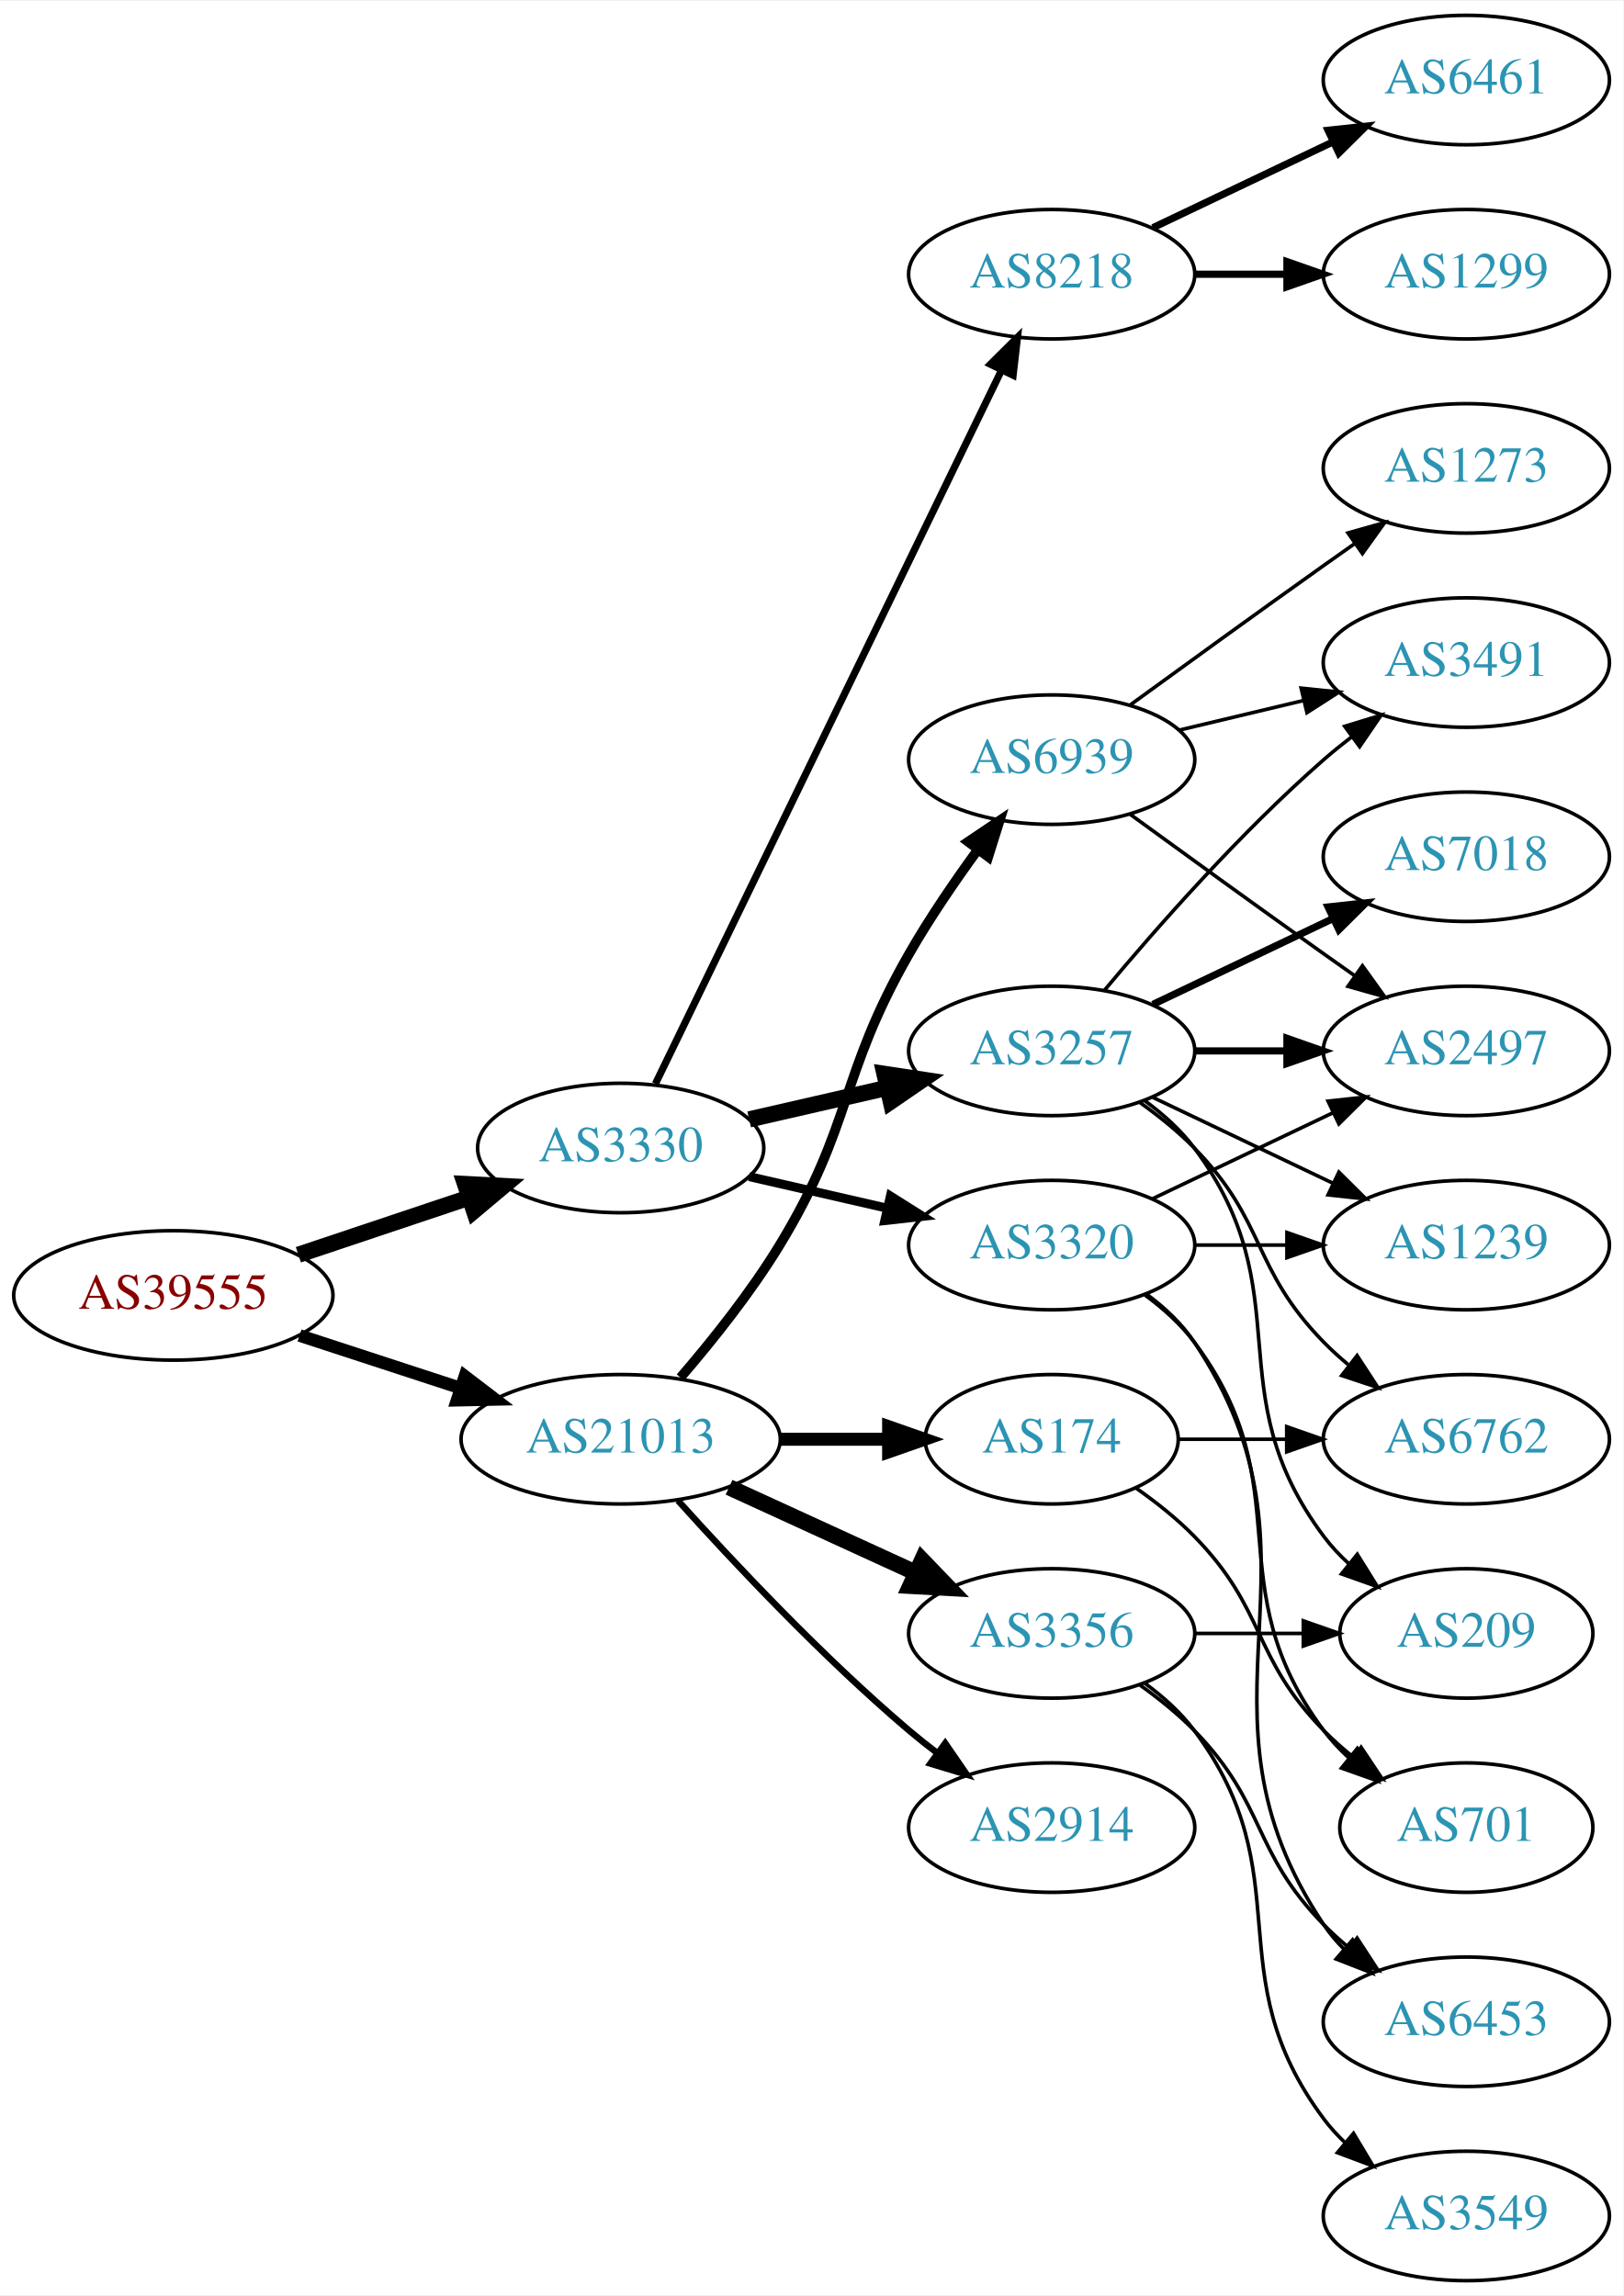
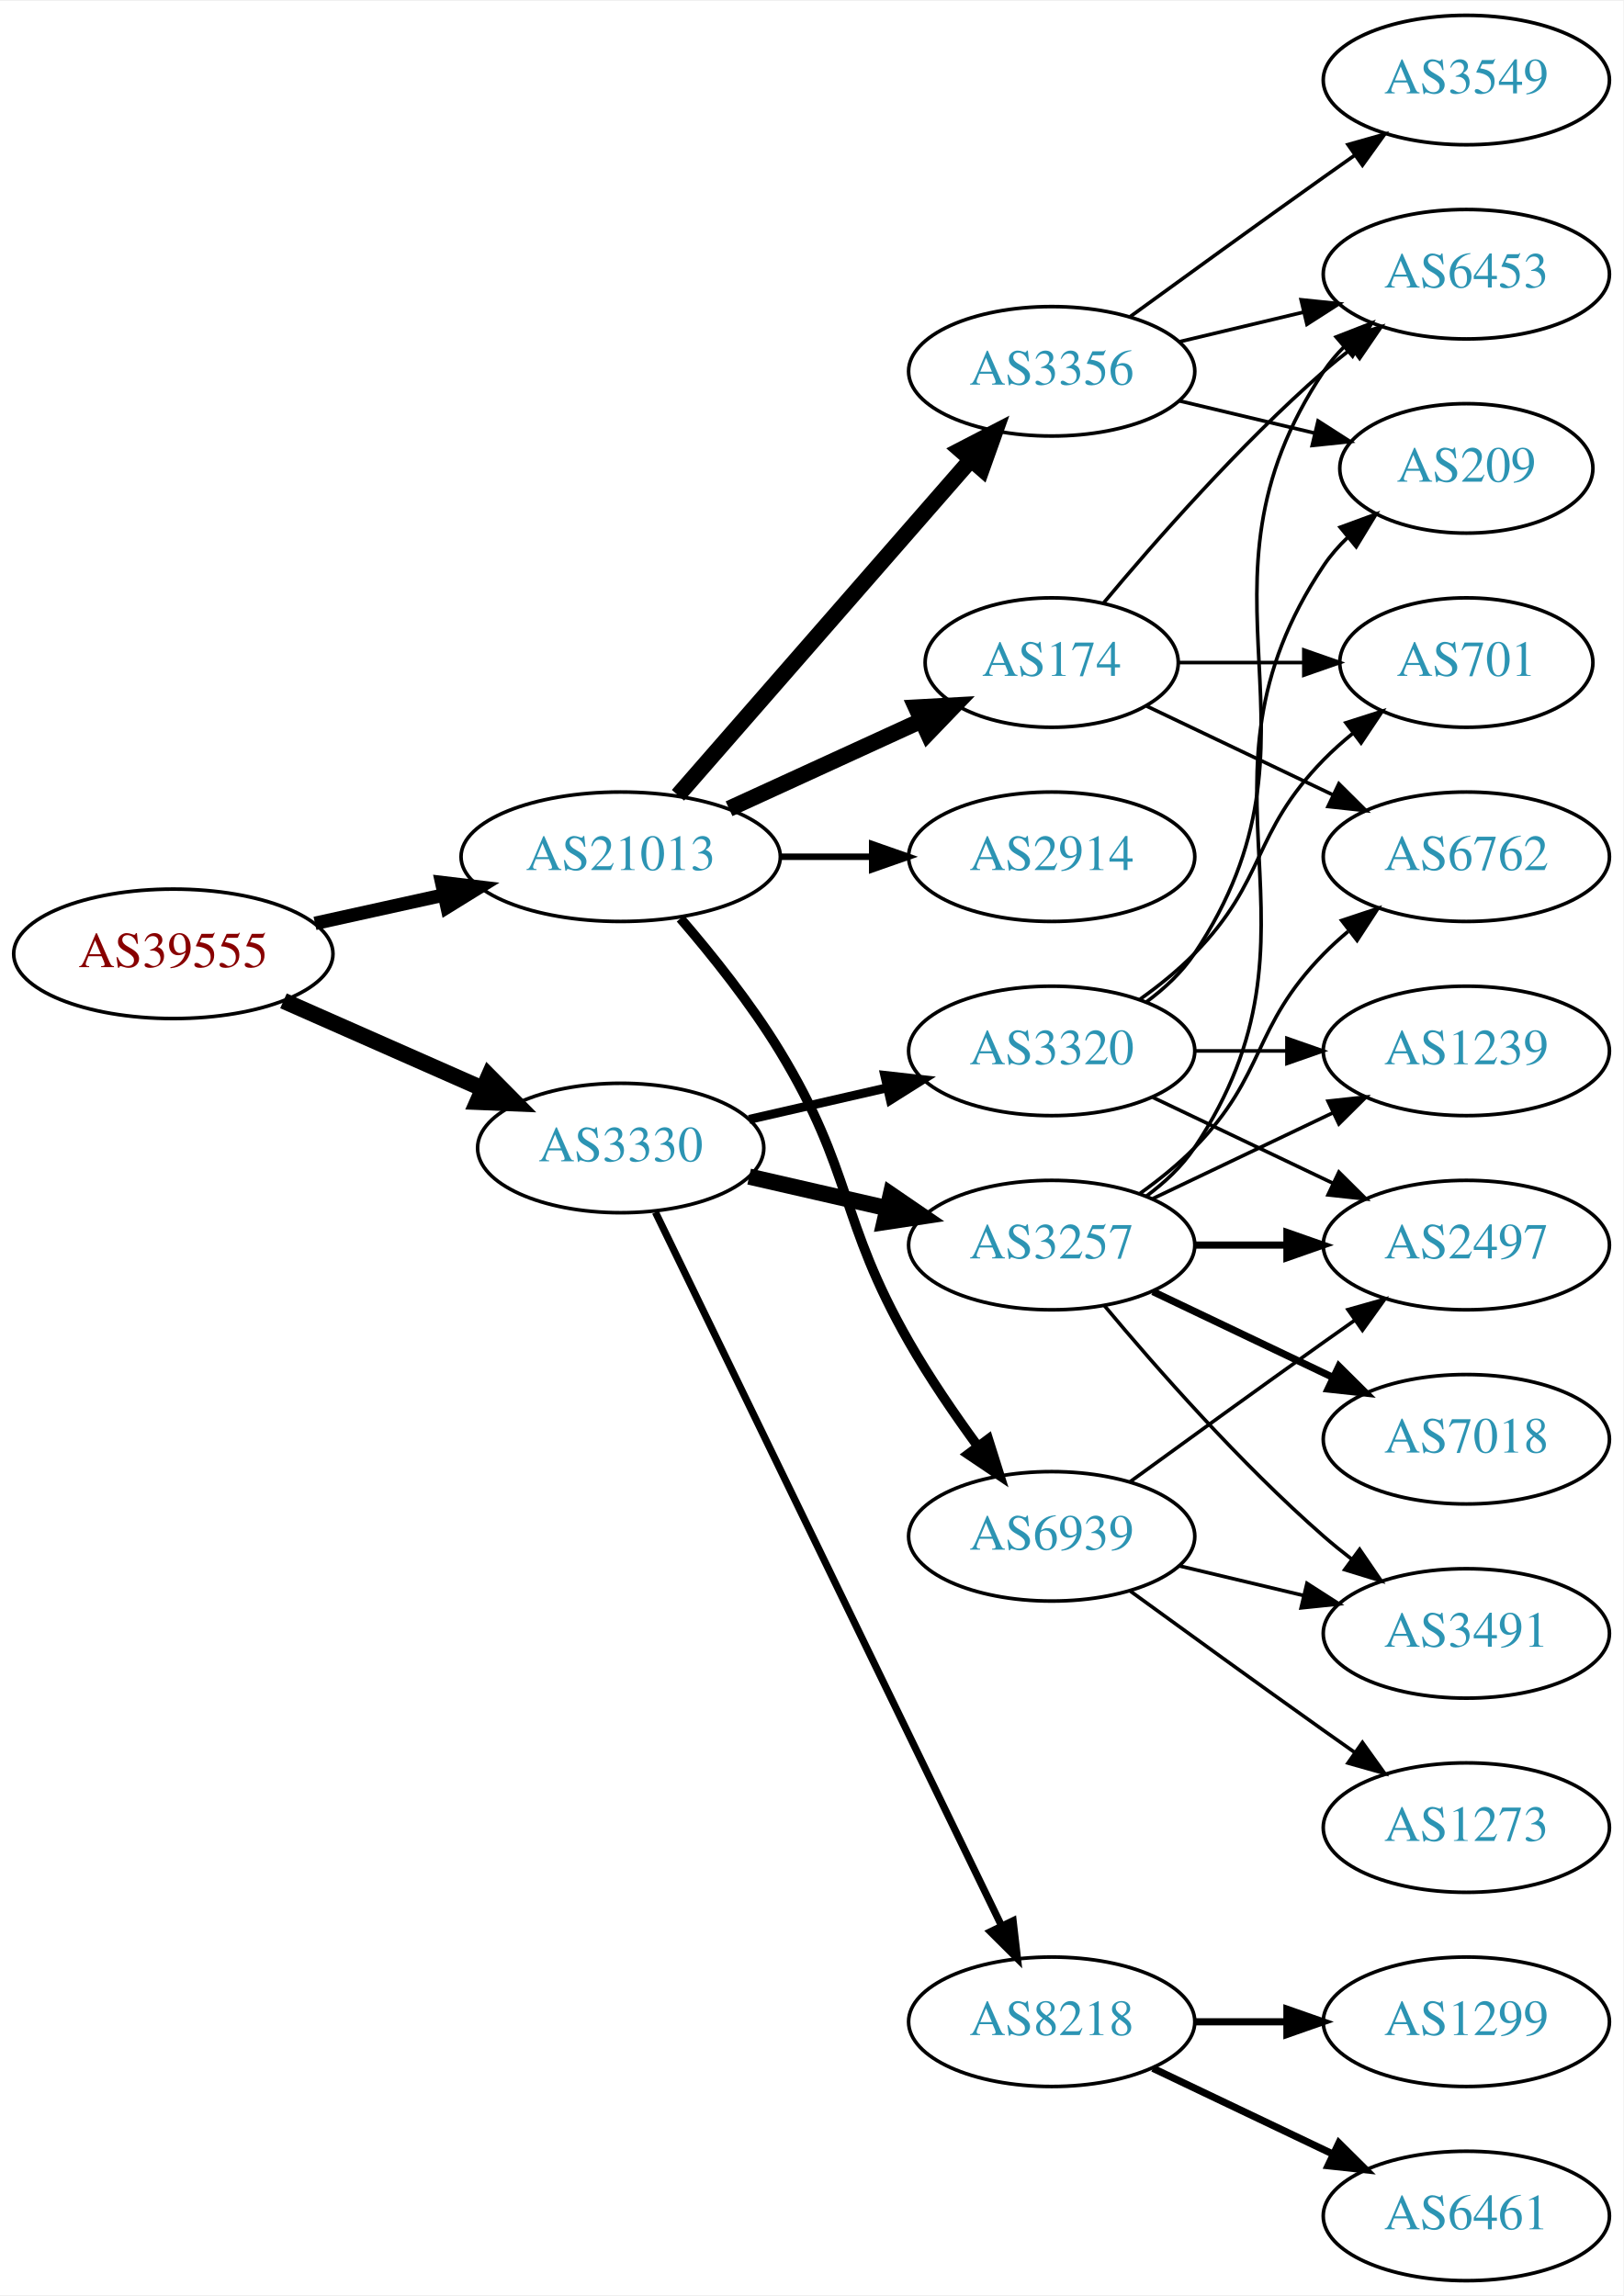
<svg xmlns="http://www.w3.org/2000/svg" xmlns:xlink="http://www.w3.org/1999/xlink" width="451pt" height="638pt" viewBox="0.00 0.00 451.37 638.00">
  <g id="graph0" class="graph" transform="scale(1 1) rotate(0) translate(4 634)">
    <polygon fill="white" stroke="none" points="-4,4 -4,-634 447.37,-634 447.37,4 -4,4" />
    <g id="node1" class="node">
      <g id="a_node1">
        <a xlink:href="/asn/39555" xlink:title="AS39555 ~ Stadtwerke Schwaz GmbH [AT]">
-           <ellipse fill="#ffffff" stroke="black" cx="44.196" cy="-274" rx="44.393" ry="18" />
-           <text text-anchor="middle" x="44.196" y="-270.3" font-family="Times,serif" font-size="14.00" fill="#880000">AS39555</text>
+           <ellipse fill="#ffffff" stroke="black" cx="44.196" cy="-369" rx="44.393" ry="18" />
+           <text text-anchor="middle" x="44.196" y="-365.3" font-family="Times,serif" font-size="14.00" fill="#880000">AS39555</text>
        </a>
      </g>
    </g>
    <g id="node2" class="node">
      <g id="a_node2">
        <a xlink:href="/asn/3330" xlink:title="AS3330 ~ Vienna, Austria [AT]">
          <ellipse fill="#ffffff" stroke="black" cx="168.588" cy="-315" rx="39.794" ry="18" />
          <text text-anchor="middle" x="168.588" y="-311.3" font-family="Times,serif" font-size="14.00" fill="#2c94b3">AS3330</text>
        </a>
      </g>
    </g>
    <g id="edge1" class="edge">
-       <path fill="none" stroke="black" stroke-width="4.5" d="M78.964,-285.312C93.591,-290.212 110.853,-295.994 126.239,-301.148" />
-       <polygon fill="black" stroke="black" stroke-width="4.5" points="125.299,-304.986 136.032,-304.429 127.801,-297.519 125.299,-304.986" />
+       <path fill="none" stroke="black" stroke-width="4.5" d="M74.824,-355.928C91.418,-348.607 112.278,-339.403 130.011,-331.579" />
+       <polygon fill="black" stroke="black" stroke-width="4.5" points="131.935,-335.034 139.495,-327.395 128.756,-327.829 131.935,-335.034" />
    </g>
    <g id="node3" class="node">
      <g id="a_node3">
        <a xlink:href="/asn/21013" xlink:title="AS21013 ~ Wels, AT [AT]">
-           <ellipse fill="#ffffff" stroke="black" cx="168.588" cy="-234" rx="44.393" ry="18" />
-           <text text-anchor="middle" x="168.588" y="-230.3" font-family="Times,serif" font-size="14.00" fill="#2c94b3">AS21013</text>
+           <ellipse fill="#ffffff" stroke="black" cx="168.588" cy="-396" rx="44.393" ry="18" />
+           <text text-anchor="middle" x="168.588" y="-392.3" font-family="Times,serif" font-size="14.00" fill="#2c94b3">AS21013</text>
        </a>
      </g>
    </g>
    <g id="edge2" class="edge">
-       <path fill="none" stroke="black" stroke-width="3.5" d="M79.289,-262.858C93.082,-258.35 109.177,-253.09 123.819,-248.305" />
-       <polygon fill="black" stroke="black" stroke-width="3.5" points="125.26,-251.516 133.678,-245.082 123.085,-244.862 125.26,-251.516" />
+       <path fill="none" stroke="black" stroke-width="3.75" d="M83.586,-377.469C94.978,-379.982 107.6,-382.767 119.525,-385.397" />
+       <polygon fill="black" stroke="black" stroke-width="3.75" points="118.815,-388.825 129.335,-387.561 120.323,-381.989 118.815,-388.825" />
    </g>
    <g id="node4" class="node">
      <g id="a_node4">
-         <a xlink:href="/asn/8218" xlink:title="AS8218 ~ legacy Neotelecoms [FR]">
-           <ellipse fill="#ffffff" stroke="black" cx="288.431" cy="-558" rx="39.794" ry="18" />
-           <text text-anchor="middle" x="288.431" y="-554.3" font-family="Times,serif" font-size="14.00" fill="#2c94b3">AS8218</text>
+         <a xlink:href="/asn/3320" xlink:title="AS3320 ~ DTAG [DE]">
+           <ellipse fill="#ffffff" stroke="black" cx="288.431" cy="-342" rx="39.794" ry="18" />
+           <text text-anchor="middle" x="288.431" y="-338.3" font-family="Times,serif" font-size="14.00" fill="#2c94b3">AS3320</text>
        </a>
      </g>
    </g>
    <g id="edge3" class="edge">
-       <path fill="none" stroke="black" stroke-width="2" d="M178.253,-332.868C198.734,-375.101 250.221,-481.272 274.447,-531.227" />
-       <polygon fill="black" stroke="black" stroke-width="2" points="271.399,-532.963 278.912,-540.433 277.697,-529.908 271.399,-532.963" />
+       <path fill="none" stroke="black" stroke-width="2.5" d="M204.308,-322.955C216.307,-325.704 229.928,-328.825 242.621,-331.733" />
+       <polygon fill="black" stroke="black" stroke-width="2.5" points="242.023,-335.187 252.552,-334.009 243.587,-328.364 242.023,-335.187" />
    </g>
    <g id="node5" class="node">
      <g id="a_node5">
-         <a xlink:href="/asn/3320" xlink:title="AS3320 ~ DTAG [DE]">
+         <a xlink:href="/asn/3257" xlink:title="AS3257 ~ GTT [DE]">
          <ellipse fill="#ffffff" stroke="black" cx="288.431" cy="-288" rx="39.794" ry="18" />
-           <text text-anchor="middle" x="288.431" y="-284.3" font-family="Times,serif" font-size="14.00" fill="#2c94b3">AS3320</text>
+           <text text-anchor="middle" x="288.431" y="-284.3" font-family="Times,serif" font-size="14.00" fill="#2c94b3">AS3257</text>
        </a>
      </g>
    </g>
    <g id="edge4" class="edge">
-       <path fill="none" stroke="black" stroke-width="2.5" d="M204.308,-307.045C216.307,-304.296 229.928,-301.175 242.621,-298.267" />
-       <polygon fill="black" stroke="black" stroke-width="2.5" points="243.587,-301.636 252.552,-295.991 242.023,-294.813 243.587,-301.636" />
+       <path fill="none" stroke="black" stroke-width="4.5" d="M204.308,-307.045C216.307,-304.296 229.928,-301.175 242.621,-298.267" />
+       <polygon fill="black" stroke="black" stroke-width="4.5" points="243.684,-302.063 252.552,-295.991 241.926,-294.387 243.684,-302.063" />
    </g>
    <g id="node6" class="node">
      <g id="a_node6">
-         <a xlink:href="/asn/3257" xlink:title="AS3257 ~ GTT [DE]">
-           <ellipse fill="#ffffff" stroke="black" cx="288.431" cy="-342" rx="39.794" ry="18" />
-           <text text-anchor="middle" x="288.431" y="-338.3" font-family="Times,serif" font-size="14.00" fill="#2c94b3">AS3257</text>
+         <a xlink:href="/asn/8218" xlink:title="AS8218 ~ legacy Neotelecoms [FR]">
+           <ellipse fill="#ffffff" stroke="black" cx="288.431" cy="-72" rx="39.794" ry="18" />
+           <text text-anchor="middle" x="288.431" y="-68.3" font-family="Times,serif" font-size="14.00" fill="#2c94b3">AS8218</text>
        </a>
      </g>
    </g>
    <g id="edge5" class="edge">
-       <path fill="none" stroke="black" stroke-width="4.5" d="M204.308,-322.955C216.307,-325.704 229.928,-328.825 242.621,-331.733" />
-       <polygon fill="black" stroke="black" stroke-width="4.5" points="241.926,-335.613 252.552,-334.009 243.684,-327.937 241.926,-335.613" />
+       <path fill="none" stroke="black" stroke-width="2" d="M178.253,-297.132C198.734,-254.899 250.221,-148.728 274.447,-98.773" />
+       <polygon fill="black" stroke="black" stroke-width="2" points="277.697,-100.092 278.912,-89.567 271.399,-97.037 277.697,-100.092" />
    </g>
    <g id="node17" class="node">
      <g id="a_node17">
-         <a xlink:href="/asn/3356" xlink:title="AS3356 ~ Level 3 Parent, LLC [US]">
-           <ellipse fill="#ffffff" stroke="black" cx="288.431" cy="-180" rx="39.794" ry="18" />
-           <text text-anchor="middle" x="288.431" y="-176.3" font-family="Times,serif" font-size="14.00" fill="#2c94b3">AS3356</text>
+         <a xlink:href="/asn/174" xlink:title="AS174 ~ Cogent Communications [US]">
+           <ellipse fill="#ffffff" stroke="black" cx="288.431" cy="-450" rx="35.194" ry="18" />
+           <text text-anchor="middle" x="288.431" y="-446.3" font-family="Times,serif" font-size="14.00" fill="#2c94b3">AS174</text>
        </a>
      </g>
    </g>
    <g id="edge18" class="edge">
-       <path fill="none" stroke="black" stroke-width="4.5" d="M198.718,-220.652C214.329,-213.498 233.727,-204.609 250.399,-196.97" />
-       <polygon fill="black" stroke="black" stroke-width="4.5" points="252.4,-200.384 259.851,-192.638 249.119,-193.225 252.4,-200.384" />
+       <path fill="none" stroke="black" stroke-width="4.5" d="M198.718,-409.348C214.935,-416.78 235.238,-426.083 252.327,-433.914" />
+       <polygon fill="black" stroke="black" stroke-width="4.5" points="250.713,-437.506 261.444,-438.092 253.994,-430.347 250.713,-437.506" />
    </g>
    <g id="node18" class="node">
      <g id="a_node18">
-         <a xlink:href="/asn/2914" xlink:title="AS2914 ~ NTT America, Inc. [US]">
-           <ellipse fill="#ffffff" stroke="black" cx="288.431" cy="-126" rx="39.794" ry="18" />
-           <text text-anchor="middle" x="288.431" y="-122.3" font-family="Times,serif" font-size="14.00" fill="#2c94b3">AS2914</text>
+         <a xlink:href="/asn/3356" xlink:title="AS3356 ~ Level 3 Parent, LLC [US]">
+           <ellipse fill="#ffffff" stroke="black" cx="288.431" cy="-531" rx="39.794" ry="18" />
+           <text text-anchor="middle" x="288.431" y="-527.3" font-family="Times,serif" font-size="14.00" fill="#2c94b3">AS3356</text>
        </a>
      </g>
    </g>
    <g id="edge19" class="edge">
-       <path fill="none" stroke="black" stroke-width="1.8" d="M184.521,-216.956C199.847,-199.903 224.782,-173.35 248.784,-153 251.281,-150.883 253.942,-148.768 256.653,-146.707" />
-       <polygon fill="black" stroke="black" stroke-width="1.8" points="258.819,-149.459 264.83,-140.734 254.69,-143.806 258.819,-149.459" />
+       <path fill="none" stroke="black" stroke-width="4.5" d="M184.513,-413.098C205.056,-436.631 242.175,-479.155 265.771,-506.187" />
+       <polygon fill="black" stroke="black" stroke-width="4.5" points="263.085,-509.097 272.627,-514.041 269.017,-503.918 263.085,-509.097" />
    </g>
    <g id="node19" class="node">
      <g id="a_node19">
-         <a xlink:href="/asn/174" xlink:title="AS174 ~ Cogent Communications [US]">
-           <ellipse fill="#ffffff" stroke="black" cx="288.431" cy="-234" rx="35.194" ry="18" />
-           <text text-anchor="middle" x="288.431" y="-230.3" font-family="Times,serif" font-size="14.00" fill="#2c94b3">AS174</text>
+         <a xlink:href="/asn/2914" xlink:title="AS2914 ~ NTT America, Inc. [US]">
+           <ellipse fill="#ffffff" stroke="black" cx="288.431" cy="-396" rx="39.794" ry="18" />
+           <text text-anchor="middle" x="288.431" y="-392.3" font-family="Times,serif" font-size="14.00" fill="#2c94b3">AS2914</text>
        </a>
      </g>
    </g>
    <g id="edge20" class="edge">
-       <path fill="none" stroke="black" stroke-width="3.6" d="M212.799,-234C222.647,-234 233.127,-234 243.024,-234" />
-       <polygon fill="black" stroke="black" stroke-width="3.6" points="243.076,-237.5 253.076,-234 243.076,-230.5 243.076,-237.5" />
+       <path fill="none" stroke="black" stroke-width="1.8" d="M212.799,-396C221.112,-396 229.875,-396 238.357,-396" />
+       <polygon fill="black" stroke="black" stroke-width="1.8" points="238.516,-399.5 248.516,-396 238.516,-392.5 238.516,-399.5" />
    </g>
    <g id="node20" class="node">
      <g id="a_node20">
        <a xlink:href="/asn/6939" xlink:title="AS6939 ~ Hurricane Electric LLC [US]">
-           <ellipse fill="#ffffff" stroke="black" cx="288.431" cy="-423" rx="39.794" ry="18" />
-           <text text-anchor="middle" x="288.431" y="-419.3" font-family="Times,serif" font-size="14.00" fill="#2c94b3">AS6939</text>
+           <ellipse fill="#ffffff" stroke="black" cx="288.431" cy="-207" rx="39.794" ry="18" />
+           <text text-anchor="middle" x="288.431" y="-203.3" font-family="Times,serif" font-size="14.00" fill="#2c94b3">AS6939</text>
        </a>
      </g>
    </g>
    <g id="edge21" class="edge">
-       <path fill="none" stroke="black" stroke-width="2.7" d="M185.197,-251.153C194,-261.371 204.799,-274.871 212.784,-288 233.257,-321.658 229.22,-334.806 248.784,-369 254.425,-378.858 261.447,-389.126 267.953,-398.028" />
-       <polygon fill="black" stroke="black" stroke-width="2.7" points="265.182,-400.168 273.969,-406.087 270.791,-395.98 265.182,-400.168" />
+       <path fill="none" stroke="black" stroke-width="2.7" d="M185.197,-378.847C194,-368.629 204.799,-355.129 212.784,-342 233.257,-308.342 229.22,-295.194 248.784,-261 254.425,-251.142 261.447,-240.874 267.953,-231.972" />
+       <polygon fill="black" stroke="black" stroke-width="2.7" points="270.791,-234.02 273.969,-223.913 265.182,-229.832 270.791,-234.02" />
    </g>
    <g id="node7" class="node">
      <g id="a_node7">
-         <a xlink:href="/asn/6461" xlink:title="AS6461 ~ Zayo Bandwidth [US]">
-           <ellipse fill="#ffffff" stroke="black" cx="403.724" cy="-612" rx="39.794" ry="18" />
-           <text text-anchor="middle" x="403.724" y="-608.3" font-family="Times,serif" font-size="14.00" fill="#2c94b3">AS6461</text>
+         <a xlink:href="/asn/6453" xlink:title="AS6453 ~ TATA COMMUNICATIONS (AMERICA) INC [US]">
+           <ellipse fill="#ffffff" stroke="black" cx="403.724" cy="-558" rx="39.794" ry="18" />
+           <text text-anchor="middle" x="403.724" y="-554.3" font-family="Times,serif" font-size="14.00" fill="#2c94b3">AS6453</text>
        </a>
      </g>
    </g>
    <g id="edge6" class="edge">
-       <path fill="none" stroke="black" stroke-width="2" d="M316.567,-570.934C331.561,-578.081 350.382,-587.052 366.605,-594.785" />
-       <polygon fill="black" stroke="black" stroke-width="2" points="365.276,-598.028 375.809,-599.171 368.288,-591.709 365.276,-598.028" />
+       <path fill="none" stroke="black" d="M314.75,-355.607C319.806,-359.351 324.617,-363.831 328.077,-369 369.102,-430.294 323.053,-469.706 364.077,-531 365.699,-533.423 367.618,-535.695 369.72,-537.81" />
+       <polygon fill="black" stroke="black" points="367.533,-540.546 377.405,-544.393 372.087,-535.229 367.533,-540.546" />
    </g>
    <g id="node8" class="node">
      <g id="a_node8">
-         <a xlink:href="/asn/1299" xlink:title="AS1299 ~ Telia Carrier [EU]">
-           <ellipse fill="#ffffff" stroke="black" cx="403.724" cy="-558" rx="39.794" ry="18" />
-           <text text-anchor="middle" x="403.724" y="-554.3" font-family="Times,serif" font-size="14.00" fill="#2c94b3">AS1299</text>
+         <a xlink:href="/asn/701" xlink:title="AS701 ~ UUNET [US]">
+           <ellipse fill="#ffffff" stroke="black" cx="403.724" cy="-450" rx="35.194" ry="18" />
+           <text text-anchor="middle" x="403.724" y="-446.3" font-family="Times,serif" font-size="14.00" fill="#2c94b3">AS701</text>
        </a>
      </g>
    </g>
    <g id="edge7" class="edge">
-       <path fill="none" stroke="black" stroke-width="2" d="M328.103,-558C336.306,-558 345.07,-558 353.602,-558" />
-       <polygon fill="black" stroke="black" stroke-width="2" points="353.841,-561.5 363.841,-558 353.841,-554.5 353.841,-561.5" />
+       <path fill="none" stroke="black" d="M313.025,-356.389C318.281,-360.148 323.613,-364.437 328.077,-369 348.25,-389.617 343.905,-402.383 364.077,-423 366.556,-425.534 369.303,-427.983 372.156,-430.304" />
+       <polygon fill="black" stroke="black" points="370.247,-433.248 380.341,-436.468 374.458,-427.657 370.247,-433.248" />
    </g>
    <g id="node9" class="node">
      <g id="a_node9">
-         <a xlink:href="/asn/701" xlink:title="AS701 ~ UUNET [US]">
-           <ellipse fill="#ffffff" stroke="black" cx="403.724" cy="-126" rx="35.194" ry="18" />
-           <text text-anchor="middle" x="403.724" y="-122.3" font-family="Times,serif" font-size="14.00" fill="#2c94b3">AS701</text>
+         <a xlink:href="/asn/2497" xlink:title="AS2497 ~ Internet Initiative Japan Inc. [JP]">
+           <ellipse fill="#ffffff" stroke="black" cx="403.724" cy="-288" rx="39.794" ry="18" />
+           <text text-anchor="middle" x="403.724" y="-284.3" font-family="Times,serif" font-size="14.00" fill="#2c94b3">AS2497</text>
        </a>
      </g>
    </g>
    <g id="edge8" class="edge">
-       <path fill="none" stroke="black" d="M314.362,-274.118C319.438,-270.389 324.356,-265.984 328.077,-261 358.349,-220.458 333.806,-193.542 364.077,-153 366.085,-150.311 368.441,-147.791 370.982,-145.454" />
-       <polygon fill="black" stroke="black" points="373.397,-148.004 378.998,-139.011 369.011,-142.548 373.397,-148.004" />
+       <path fill="none" stroke="black" d="M316.567,-329.066C331.561,-321.919 350.382,-312.948 366.605,-305.215" />
+       <polygon fill="black" stroke="black" points="368.288,-308.291 375.809,-300.829 365.276,-301.972 368.288,-308.291" />
    </g>
    <g id="node10" class="node">
      <g id="a_node10">
        <a xlink:href="/asn/1239" xlink:title="AS1239 ~ Sprint [US]">
-           <ellipse fill="#ffffff" stroke="black" cx="403.724" cy="-288" rx="39.794" ry="18" />
-           <text text-anchor="middle" x="403.724" y="-284.3" font-family="Times,serif" font-size="14.00" fill="#2c94b3">AS1239</text>
+           <ellipse fill="#ffffff" stroke="black" cx="403.724" cy="-342" rx="39.794" ry="18" />
+           <text text-anchor="middle" x="403.724" y="-338.3" font-family="Times,serif" font-size="14.00" fill="#2c94b3">AS1239</text>
        </a>
      </g>
    </g>
    <g id="edge9" class="edge">
-       <path fill="none" stroke="black" d="M328.103,-288C336.306,-288 345.07,-288 353.602,-288" />
-       <polygon fill="black" stroke="black" points="353.841,-291.5 363.841,-288 353.841,-284.5 353.841,-291.5" />
+       <path fill="none" stroke="black" d="M328.103,-342C336.306,-342 345.07,-342 353.602,-342" />
+       <polygon fill="black" stroke="black" points="353.841,-345.5 363.841,-342 353.841,-338.5 353.841,-345.5" />
+     </g>
+     <g id="edge11" class="edge">
+       <path fill="none" stroke="black" stroke-width="2" d="M328.103,-288C336.306,-288 345.07,-288 353.602,-288" />
+       <polygon fill="black" stroke="black" stroke-width="2" points="353.841,-291.5 363.841,-288 353.841,-284.5 353.841,-291.5" />
+     </g>
+     <g id="edge13" class="edge">
+       <path fill="none" stroke="black" d="M316.567,-300.934C331.561,-308.081 350.382,-317.052 366.605,-324.785" />
+       <polygon fill="black" stroke="black" points="365.276,-328.028 375.809,-329.171 368.288,-321.709 365.276,-328.028" />
    </g>
    <g id="node11" class="node">
      <g id="a_node11">
-         <a xlink:href="/asn/6453" xlink:title="AS6453 ~ TATA COMMUNICATIONS (AMERICA) INC [US]">
-           <ellipse fill="#ffffff" stroke="black" cx="403.724" cy="-72" rx="39.794" ry="18" />
-           <text text-anchor="middle" x="403.724" y="-68.3" font-family="Times,serif" font-size="14.00" fill="#2c94b3">AS6453</text>
+         <a xlink:href="/asn/6762" xlink:title="AS6762 ~ TELECOM ITALIA SPARKLE S.p.A. [IT]">
+           <ellipse fill="#ffffff" stroke="black" cx="403.724" cy="-396" rx="39.794" ry="18" />
+           <text text-anchor="middle" x="403.724" y="-392.3" font-family="Times,serif" font-size="14.00" fill="#2c94b3">AS6762</text>
        </a>
      </g>
    </g>
    <g id="edge10" class="edge">
-       <path fill="none" stroke="black" d="M314.75,-274.393C319.806,-270.649 324.617,-266.169 328.077,-261 369.102,-199.706 323.053,-160.294 364.077,-99 365.699,-96.577 367.618,-94.305 369.72,-92.19" />
-       <polygon fill="black" stroke="black" points="372.087,-94.771 377.405,-85.607 367.533,-89.454 372.087,-94.771" />
+       <path fill="none" stroke="black" d="M313.025,-302.389C318.281,-306.148 323.613,-310.437 328.077,-315 348.25,-335.617 343.905,-348.383 364.077,-369 366.17,-371.139 368.453,-373.218 370.83,-375.21" />
+       <polygon fill="black" stroke="black" points="369.074,-378.275 379.13,-381.611 373.349,-372.732 369.074,-378.275" />
    </g>
    <g id="node12" class="node">
      <g id="a_node12">
-         <a xlink:href="/asn/2497" xlink:title="AS2497 ~ Internet Initiative Japan Inc. [JP]">
-           <ellipse fill="#ffffff" stroke="black" cx="403.724" cy="-342" rx="39.794" ry="18" />
-           <text text-anchor="middle" x="403.724" y="-338.3" font-family="Times,serif" font-size="14.00" fill="#2c94b3">AS2497</text>
-         </a>
-       </g>
-     </g>
-     <g id="edge11" class="edge">
-       <path fill="none" stroke="black" d="M316.567,-300.934C331.561,-308.081 350.382,-317.052 366.605,-324.785" />
-       <polygon fill="black" stroke="black" points="365.276,-328.028 375.809,-329.171 368.288,-321.709 365.276,-328.028" />
+         <a xlink:href="/asn/3491" xlink:title="AS3491 ~ PCCW Global, Inc. [US]">
+           <ellipse fill="#ffffff" stroke="black" cx="403.724" cy="-180" rx="39.794" ry="18" />
+           <text text-anchor="middle" x="403.724" y="-176.3" font-family="Times,serif" font-size="14.00" fill="#2c94b3">AS3491</text>
+         </a>
+       </g>
    </g>
    <g id="edge12" class="edge">
-       <path fill="none" stroke="black" d="M316.567,-329.066C331.561,-321.919 350.382,-312.948 366.605,-305.215" />
-       <polygon fill="black" stroke="black" points="368.288,-308.291 375.809,-300.829 365.276,-301.972 368.288,-308.291" />
-     </g>
-     <g id="edge16" class="edge">
-       <path fill="none" stroke="black" stroke-width="2" d="M328.103,-342C336.306,-342 345.07,-342 353.602,-342" />
-       <polygon fill="black" stroke="black" stroke-width="2" points="353.841,-345.5 363.841,-342 353.841,-338.5 353.841,-345.5" />
+       <path fill="none" stroke="black" d="M303.061,-271.183C317.343,-254.071 340.89,-227.255 364.077,-207 366.543,-204.846 369.182,-202.706 371.879,-200.628" />
+       <polygon fill="black" stroke="black" points="374.052,-203.375 380.033,-194.63 369.904,-197.736 374.052,-203.375" />
    </g>
    <g id="node13" class="node">
      <g id="a_node13">
-         <a xlink:href="/asn/3491" xlink:title="AS3491 ~ PCCW Global, Inc. [US]">
-           <ellipse fill="#ffffff" stroke="black" cx="403.724" cy="-450" rx="39.794" ry="18" />
-           <text text-anchor="middle" x="403.724" y="-446.3" font-family="Times,serif" font-size="14.00" fill="#2c94b3">AS3491</text>
-         </a>
-       </g>
-     </g>
-     <g id="edge13" class="edge">
-       <path fill="none" stroke="black" d="M303.061,-358.817C317.343,-375.929 340.89,-402.745 364.077,-423 366.543,-425.154 369.182,-427.294 371.879,-429.372" />
-       <polygon fill="black" stroke="black" points="369.904,-432.264 380.033,-435.37 374.052,-426.625 369.904,-432.264" />
+         <a xlink:href="/asn/7018" xlink:title="AS7018 ~ AT&amp;T Services, Inc. [US]">
+           <ellipse fill="#ffffff" stroke="black" cx="403.724" cy="-234" rx="39.794" ry="18" />
+           <text text-anchor="middle" x="403.724" y="-230.3" font-family="Times,serif" font-size="14.00" fill="#2c94b3">AS7018</text>
+         </a>
+       </g>
+     </g>
+     <g id="edge14" class="edge">
+       <path fill="none" stroke="black" stroke-width="2" d="M316.567,-275.066C331.561,-267.919 350.382,-258.948 366.605,-251.215" />
+       <polygon fill="black" stroke="black" stroke-width="2" points="368.288,-254.291 375.809,-246.829 365.276,-247.972 368.288,-254.291" />
    </g>
    <g id="node14" class="node">
      <g id="a_node14">
-         <a xlink:href="/asn/7018" xlink:title="AS7018 ~ AT&amp;T Services, Inc. [US]">
-           <ellipse fill="#ffffff" stroke="black" cx="403.724" cy="-396" rx="39.794" ry="18" />
-           <text text-anchor="middle" x="403.724" y="-392.3" font-family="Times,serif" font-size="14.00" fill="#2c94b3">AS7018</text>
-         </a>
-       </g>
-     </g>
-     <g id="edge14" class="edge">
-       <path fill="none" stroke="black" stroke-width="2" d="M316.567,-354.934C331.561,-362.081 350.382,-371.052 366.605,-378.785" />
-       <polygon fill="black" stroke="black" stroke-width="2" points="365.276,-382.028 375.809,-383.171 368.288,-375.709 365.276,-382.028" />
+         <a xlink:href="/asn/209" xlink:title="AS209 ~ CenturyLink Communications, LLC [US]">
+           <ellipse fill="#ffffff" stroke="black" cx="403.724" cy="-504" rx="35.194" ry="18" />
+           <text text-anchor="middle" x="403.724" y="-500.3" font-family="Times,serif" font-size="14.00" fill="#2c94b3">AS209</text>
+         </a>
+       </g>
+     </g>
+     <g id="edge15" class="edge">
+       <path fill="none" stroke="black" d="M314.75,-301.607C319.806,-305.351 324.617,-309.831 328.077,-315 369.102,-376.294 323.053,-415.706 364.077,-477 365.944,-479.789 368.204,-482.377 370.683,-484.757" />
+       <polygon fill="black" stroke="black" points="368.658,-487.622 378.606,-491.266 373.101,-482.214 368.658,-487.622" />
    </g>
    <g id="node15" class="node">
      <g id="a_node15">
-         <a xlink:href="/asn/6762" xlink:title="AS6762 ~ TELECOM ITALIA SPARKLE S.p.A. [IT]">
-           <ellipse fill="#ffffff" stroke="black" cx="403.724" cy="-234" rx="39.794" ry="18" />
-           <text text-anchor="middle" x="403.724" y="-230.3" font-family="Times,serif" font-size="14.00" fill="#2c94b3">AS6762</text>
-         </a>
-       </g>
-     </g>
-     <g id="edge15" class="edge">
-       <path fill="none" stroke="black" d="M313.025,-327.611C318.281,-323.852 323.613,-319.563 328.077,-315 348.25,-294.383 343.905,-281.617 364.077,-261 366.17,-258.861 368.453,-256.782 370.83,-254.79" />
-       <polygon fill="black" stroke="black" points="373.349,-257.268 379.13,-248.389 369.074,-251.725 373.349,-257.268" />
+         <a xlink:href="/asn/1299" xlink:title="AS1299 ~ Telia Carrier [EU]">
+           <ellipse fill="#ffffff" stroke="black" cx="403.724" cy="-72" rx="39.794" ry="18" />
+           <text text-anchor="middle" x="403.724" y="-68.3" font-family="Times,serif" font-size="14.00" fill="#2c94b3">AS1299</text>
+         </a>
+       </g>
+     </g>
+     <g id="edge16" class="edge">
+       <path fill="none" stroke="black" stroke-width="2" d="M328.103,-72C336.306,-72 345.07,-72 353.602,-72" />
+       <polygon fill="black" stroke="black" stroke-width="2" points="353.841,-75.5 363.841,-72 353.841,-68.5 353.841,-75.5" />
    </g>
    <g id="node16" class="node">
      <g id="a_node16">
-         <a xlink:href="/asn/209" xlink:title="AS209 ~ CenturyLink Communications, LLC [US]">
-           <ellipse fill="#ffffff" stroke="black" cx="403.724" cy="-180" rx="35.194" ry="18" />
-           <text text-anchor="middle" x="403.724" y="-176.3" font-family="Times,serif" font-size="14.00" fill="#2c94b3">AS209</text>
+         <a xlink:href="/asn/6461" xlink:title="AS6461 ~ Zayo Bandwidth [US]">
+           <ellipse fill="#ffffff" stroke="black" cx="403.724" cy="-18" rx="39.794" ry="18" />
+           <text text-anchor="middle" x="403.724" y="-14.3" font-family="Times,serif" font-size="14.00" fill="#2c94b3">AS6461</text>
        </a>
      </g>
    </g>
    <g id="edge17" class="edge">
-       <path fill="none" stroke="black" d="M314.362,-328.118C319.438,-324.389 324.356,-319.984 328.077,-315 358.349,-274.458 333.806,-247.542 364.077,-207 366.085,-204.311 368.441,-201.791 370.982,-199.454" />
-       <polygon fill="black" stroke="black" points="373.397,-202.004 378.998,-193.011 369.011,-196.548 373.397,-202.004" />
+       <path fill="none" stroke="black" stroke-width="2" d="M316.567,-59.066C331.561,-51.919 350.382,-42.948 366.605,-35.215" />
+       <polygon fill="black" stroke="black" stroke-width="2" points="368.288,-38.291 375.809,-30.829 365.276,-31.972 368.288,-38.291" />
+     </g>
+     <g id="edge26" class="edge">
+       <path fill="none" stroke="black" d="M302.796,-466.499C317.051,-483.596 340.746,-510.619 364.077,-531 366.543,-533.154 369.182,-535.294 371.879,-537.372" />
+       <polygon fill="black" stroke="black" points="369.904,-540.264 380.033,-543.37 374.052,-534.625 369.904,-540.264" />
+     </g>
+     <g id="edge25" class="edge">
+       <path fill="none" stroke="black" d="M323.73,-450C334.6,-450 346.778,-450 358.255,-450" />
+       <polygon fill="black" stroke="black" points="358.541,-453.5 368.541,-450 358.541,-446.5 358.541,-453.5" />
+     </g>
+     <g id="edge27" class="edge">
+       <path fill="none" stroke="black" d="M314.856,-437.881C330.159,-430.587 349.882,-421.186 366.764,-413.14" />
+       <polygon fill="black" stroke="black" points="368.283,-416.293 375.804,-408.831 365.271,-409.974 368.283,-416.293" />
+     </g>
+     <g id="edge23" class="edge">
+       <path fill="none" stroke="black" d="M324.038,-539.248C334.909,-541.838 347.064,-544.735 358.506,-547.462" />
+       <polygon fill="black" stroke="black" points="357.789,-550.889 368.328,-549.803 359.412,-544.08 357.789,-550.889" />
    </g>
    <g id="edge24" class="edge">
-       <path fill="none" stroke="black" d="M313.025,-165.611C318.281,-161.852 323.613,-157.563 328.077,-153 348.25,-132.383 343.905,-119.617 364.077,-99 366.17,-96.861 368.453,-94.782 370.83,-92.79" />
-       <polygon fill="black" stroke="black" points="373.349,-95.268 379.13,-86.389 369.074,-89.725 373.349,-95.268" />
-     </g>
-     <g id="edge23" class="edge">
-       <path fill="none" stroke="black" d="M328.103,-180C337.808,-180 348.299,-180 358.262,-180" />
-       <polygon fill="black" stroke="black" points="358.398,-183.5 368.398,-180 358.398,-176.5 358.398,-183.5" />
+       <path fill="none" stroke="black" d="M324.038,-522.752C335.833,-519.942 349.137,-516.771 361.405,-513.847" />
+       <polygon fill="black" stroke="black" points="362.494,-517.186 371.41,-511.463 360.871,-510.376 362.494,-517.186" />
    </g>
    <g id="node21" class="node">
      <g id="a_node21">
        <a xlink:href="/asn/3549" xlink:title="AS3549 ~ Level 3 Parent, LLC [US]">
-           <ellipse fill="#ffffff" stroke="black" cx="403.724" cy="-18" rx="39.794" ry="18" />
-           <text text-anchor="middle" x="403.724" y="-14.3" font-family="Times,serif" font-size="14.00" fill="#2c94b3">AS3549</text>
+           <ellipse fill="#ffffff" stroke="black" cx="403.724" cy="-612" rx="39.794" ry="18" />
+           <text text-anchor="middle" x="403.724" y="-608.3" font-family="Times,serif" font-size="14.00" fill="#2c94b3">AS3549</text>
        </a>
      </g>
    </g>
    <g id="edge22" class="edge">
-       <path fill="none" stroke="black" d="M314.362,-166.118C319.438,-162.389 324.356,-157.984 328.077,-153 358.349,-112.458 333.806,-85.542 364.077,-45 365.822,-42.664 367.829,-40.455 369.992,-38.383" />
-       <polygon fill="black" stroke="black" points="372.352,-40.973 377.793,-31.882 367.87,-35.595 372.352,-40.973" />
-     </g>
-     <g id="edge25" class="edge">
-       <path fill="none" stroke="black" d="M311.814,-220.468C317.455,-216.51 323.269,-211.914 328.077,-207 348.25,-186.383 343.905,-173.617 364.077,-153 366.556,-150.466 369.303,-148.017 372.156,-145.696" />
-       <polygon fill="black" stroke="black" points="374.458,-148.343 380.341,-139.532 370.247,-142.752 374.458,-148.343" />
-     </g>
-     <g id="edge26" class="edge">
-       <path fill="none" stroke="black" d="M323.73,-234C333.107,-234 343.457,-234 353.492,-234" />
-       <polygon fill="black" stroke="black" points="353.781,-237.5 363.781,-234 353.781,-230.5 353.781,-237.5" />
-     </g>
-     <g id="edge29" class="edge">
-       <path fill="none" stroke="black" d="M310.279,-407.778C325.213,-396.909 345.827,-381.975 364.077,-369 366.898,-366.995 369.841,-364.915 372.789,-362.841" />
-       <polygon fill="black" stroke="black" points="374.835,-365.681 381.013,-357.074 370.816,-359.95 374.835,-365.681" />
+       <path fill="none" stroke="black" d="M310.279,-546.222C325.213,-557.091 345.827,-572.025 364.077,-585 366.898,-587.005 369.841,-589.085 372.789,-591.159" />
+       <polygon fill="black" stroke="black" points="370.816,-594.05 381.013,-596.926 374.835,-588.319 370.816,-594.05" />
+     </g>
+     <g id="edge30" class="edge">
+       <path fill="none" stroke="black" d="M310.279,-222.222C325.213,-233.091 345.827,-248.025 364.077,-261 366.898,-263.005 369.841,-265.085 372.789,-267.159" />
+       <polygon fill="black" stroke="black" points="370.816,-270.05 381.013,-272.926 374.835,-264.319 370.816,-270.05" />
    </g>
    <g id="edge28" class="edge">
-       <path fill="none" stroke="black" d="M324.038,-431.248C334.909,-433.838 347.064,-436.735 358.506,-439.462" />
-       <polygon fill="black" stroke="black" points="357.789,-442.889 368.328,-441.803 359.412,-436.08 357.789,-442.889" />
+       <path fill="none" stroke="black" d="M324.038,-198.752C334.909,-196.162 347.064,-193.265 358.506,-190.538" />
+       <polygon fill="black" stroke="black" points="359.412,-193.92 368.328,-188.197 357.789,-187.111 359.412,-193.92" />
    </g>
    <g id="node22" class="node">
      <g id="a_node22">
        <a xlink:href="/asn/1273" xlink:title="AS1273 ~ Vodafone Group PLC [EU]">
-           <ellipse fill="#ffffff" stroke="black" cx="403.724" cy="-504" rx="39.794" ry="18" />
-           <text text-anchor="middle" x="403.724" y="-500.3" font-family="Times,serif" font-size="14.00" fill="#2c94b3">AS1273</text>
-         </a>
-       </g>
-     </g>
-     <g id="edge27" class="edge">
-       <path fill="none" stroke="black" d="M310.279,-438.222C325.213,-449.091 345.827,-464.025 364.077,-477 366.898,-479.005 369.841,-481.085 372.789,-483.159" />
-       <polygon fill="black" stroke="black" points="370.816,-486.05 381.013,-488.926 374.835,-480.319 370.816,-486.05" />
+           <ellipse fill="#ffffff" stroke="black" cx="403.724" cy="-126" rx="39.794" ry="18" />
+           <text text-anchor="middle" x="403.724" y="-122.3" font-family="Times,serif" font-size="14.00" fill="#2c94b3">AS1273</text>
+         </a>
+       </g>
+     </g>
+     <g id="edge29" class="edge">
+       <path fill="none" stroke="black" d="M310.279,-191.778C325.213,-180.909 345.827,-165.975 364.077,-153 366.898,-150.995 369.841,-148.915 372.789,-146.841" />
+       <polygon fill="black" stroke="black" points="374.835,-149.681 381.013,-141.074 370.816,-143.95 374.835,-149.681" />
    </g>
  </g>
</svg>
